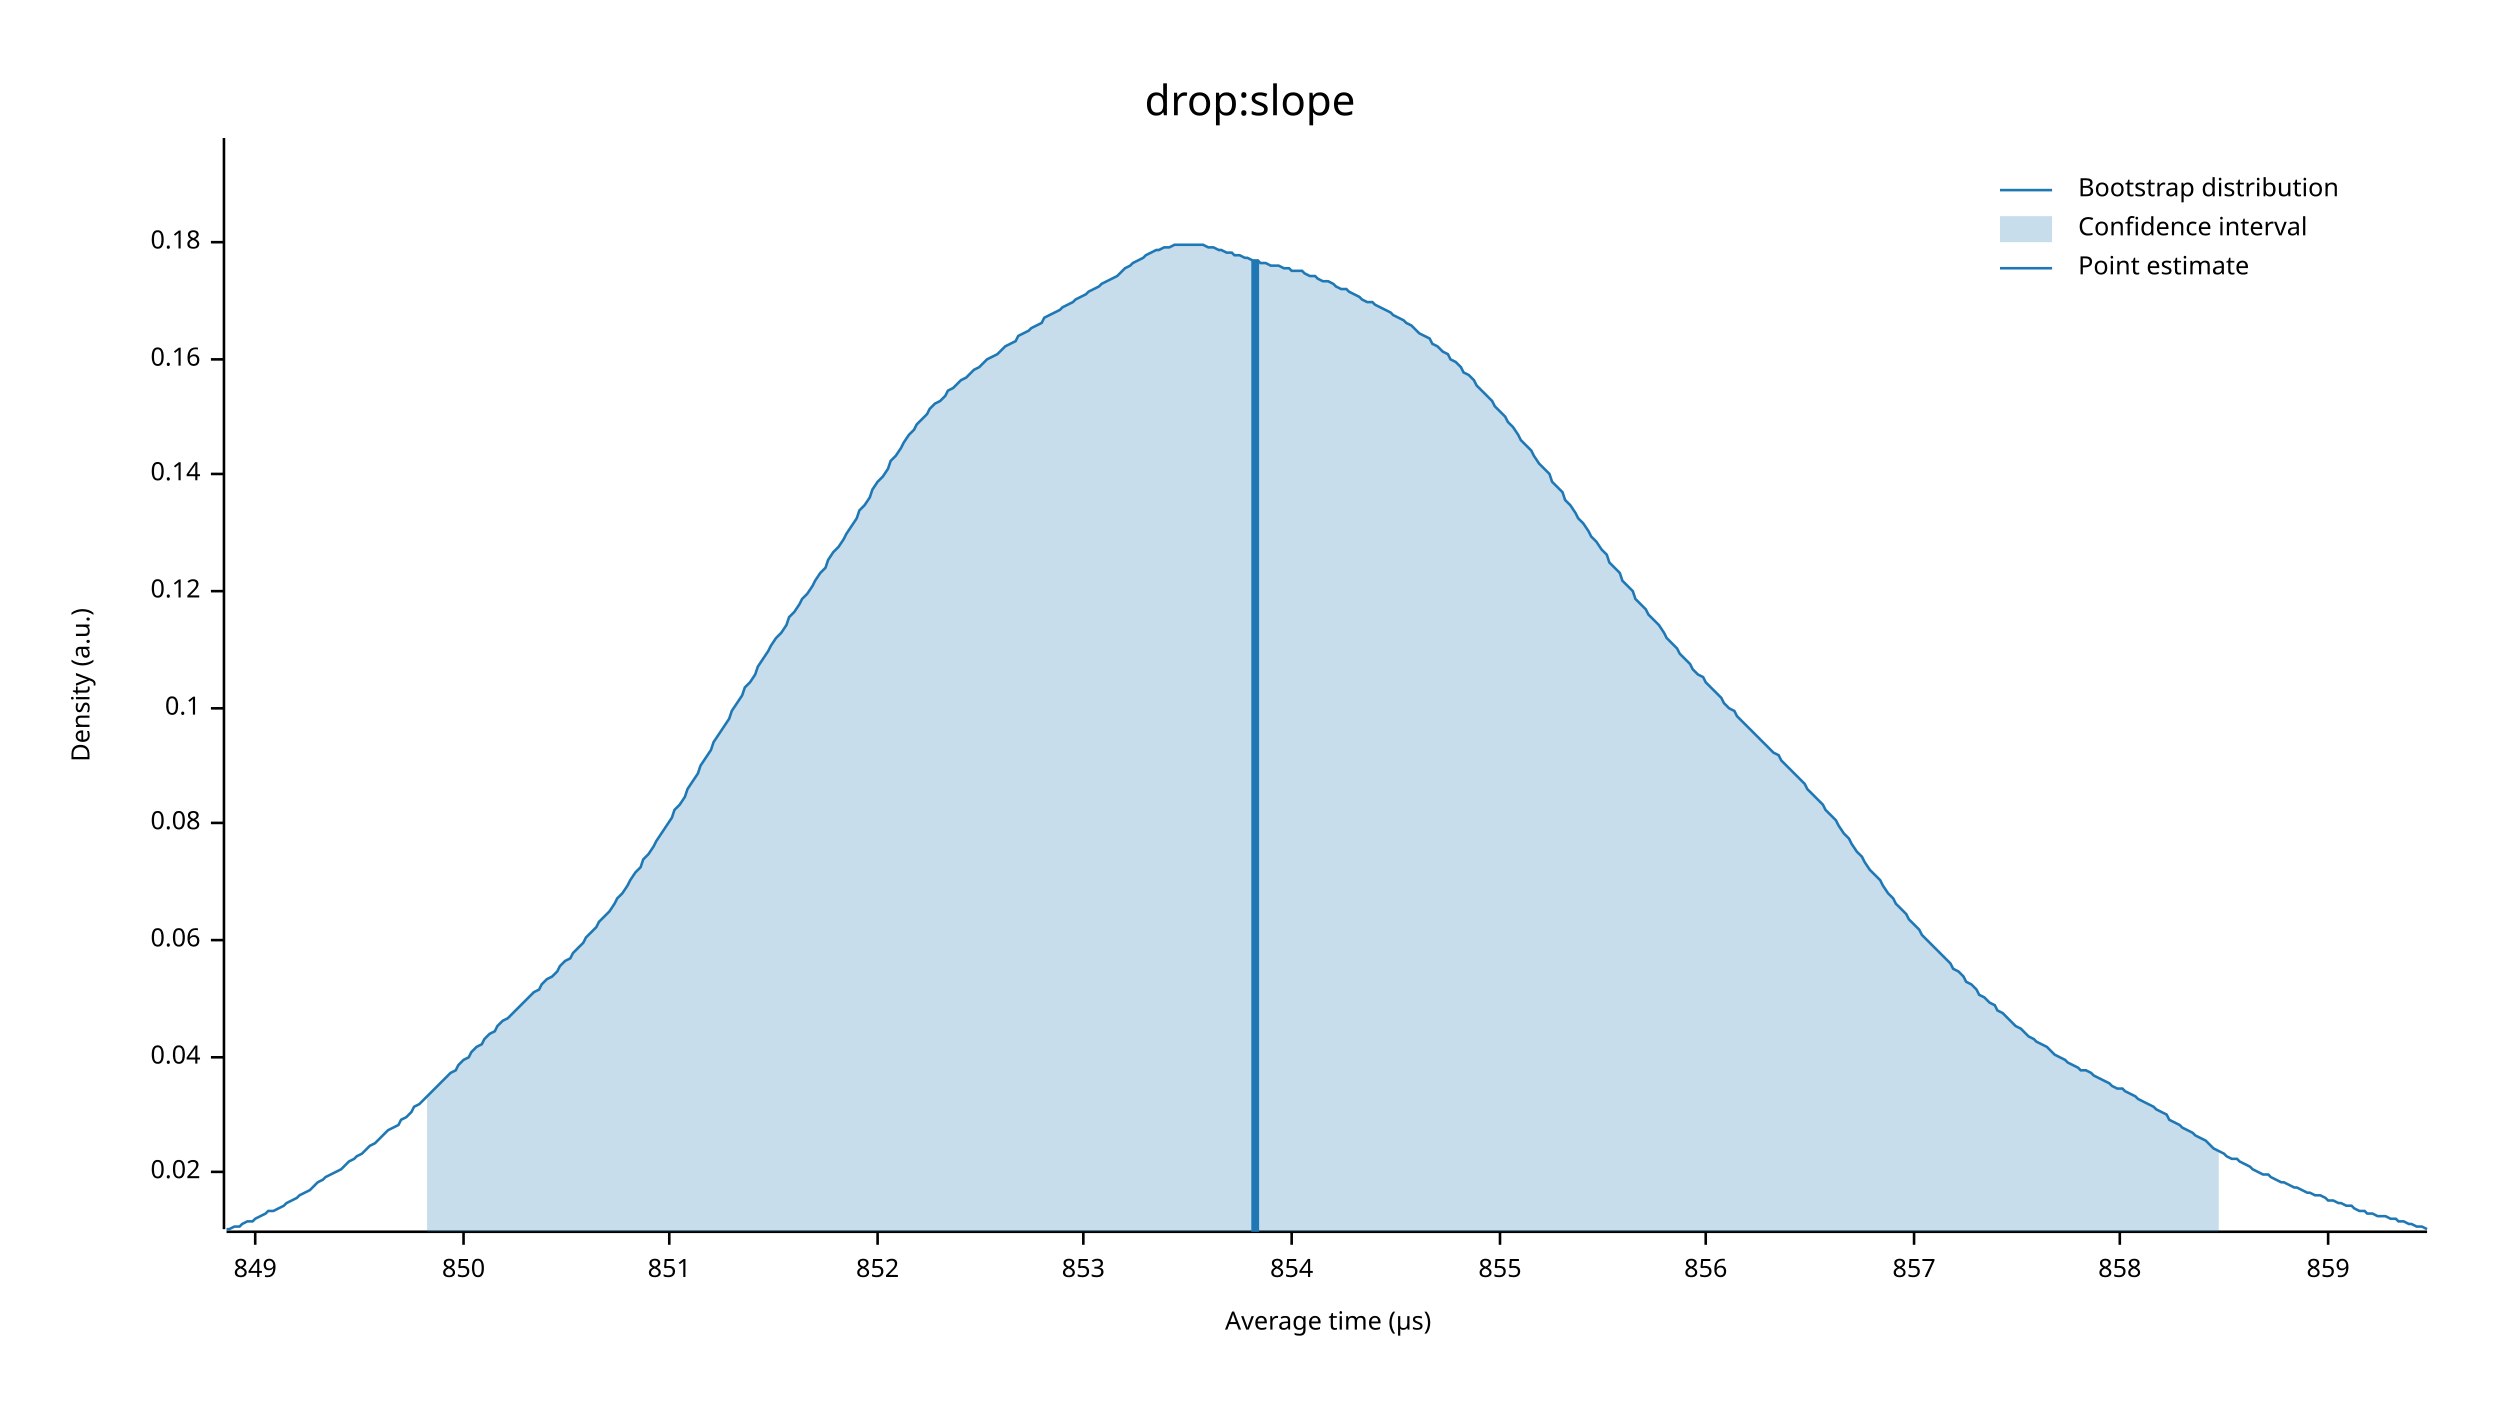
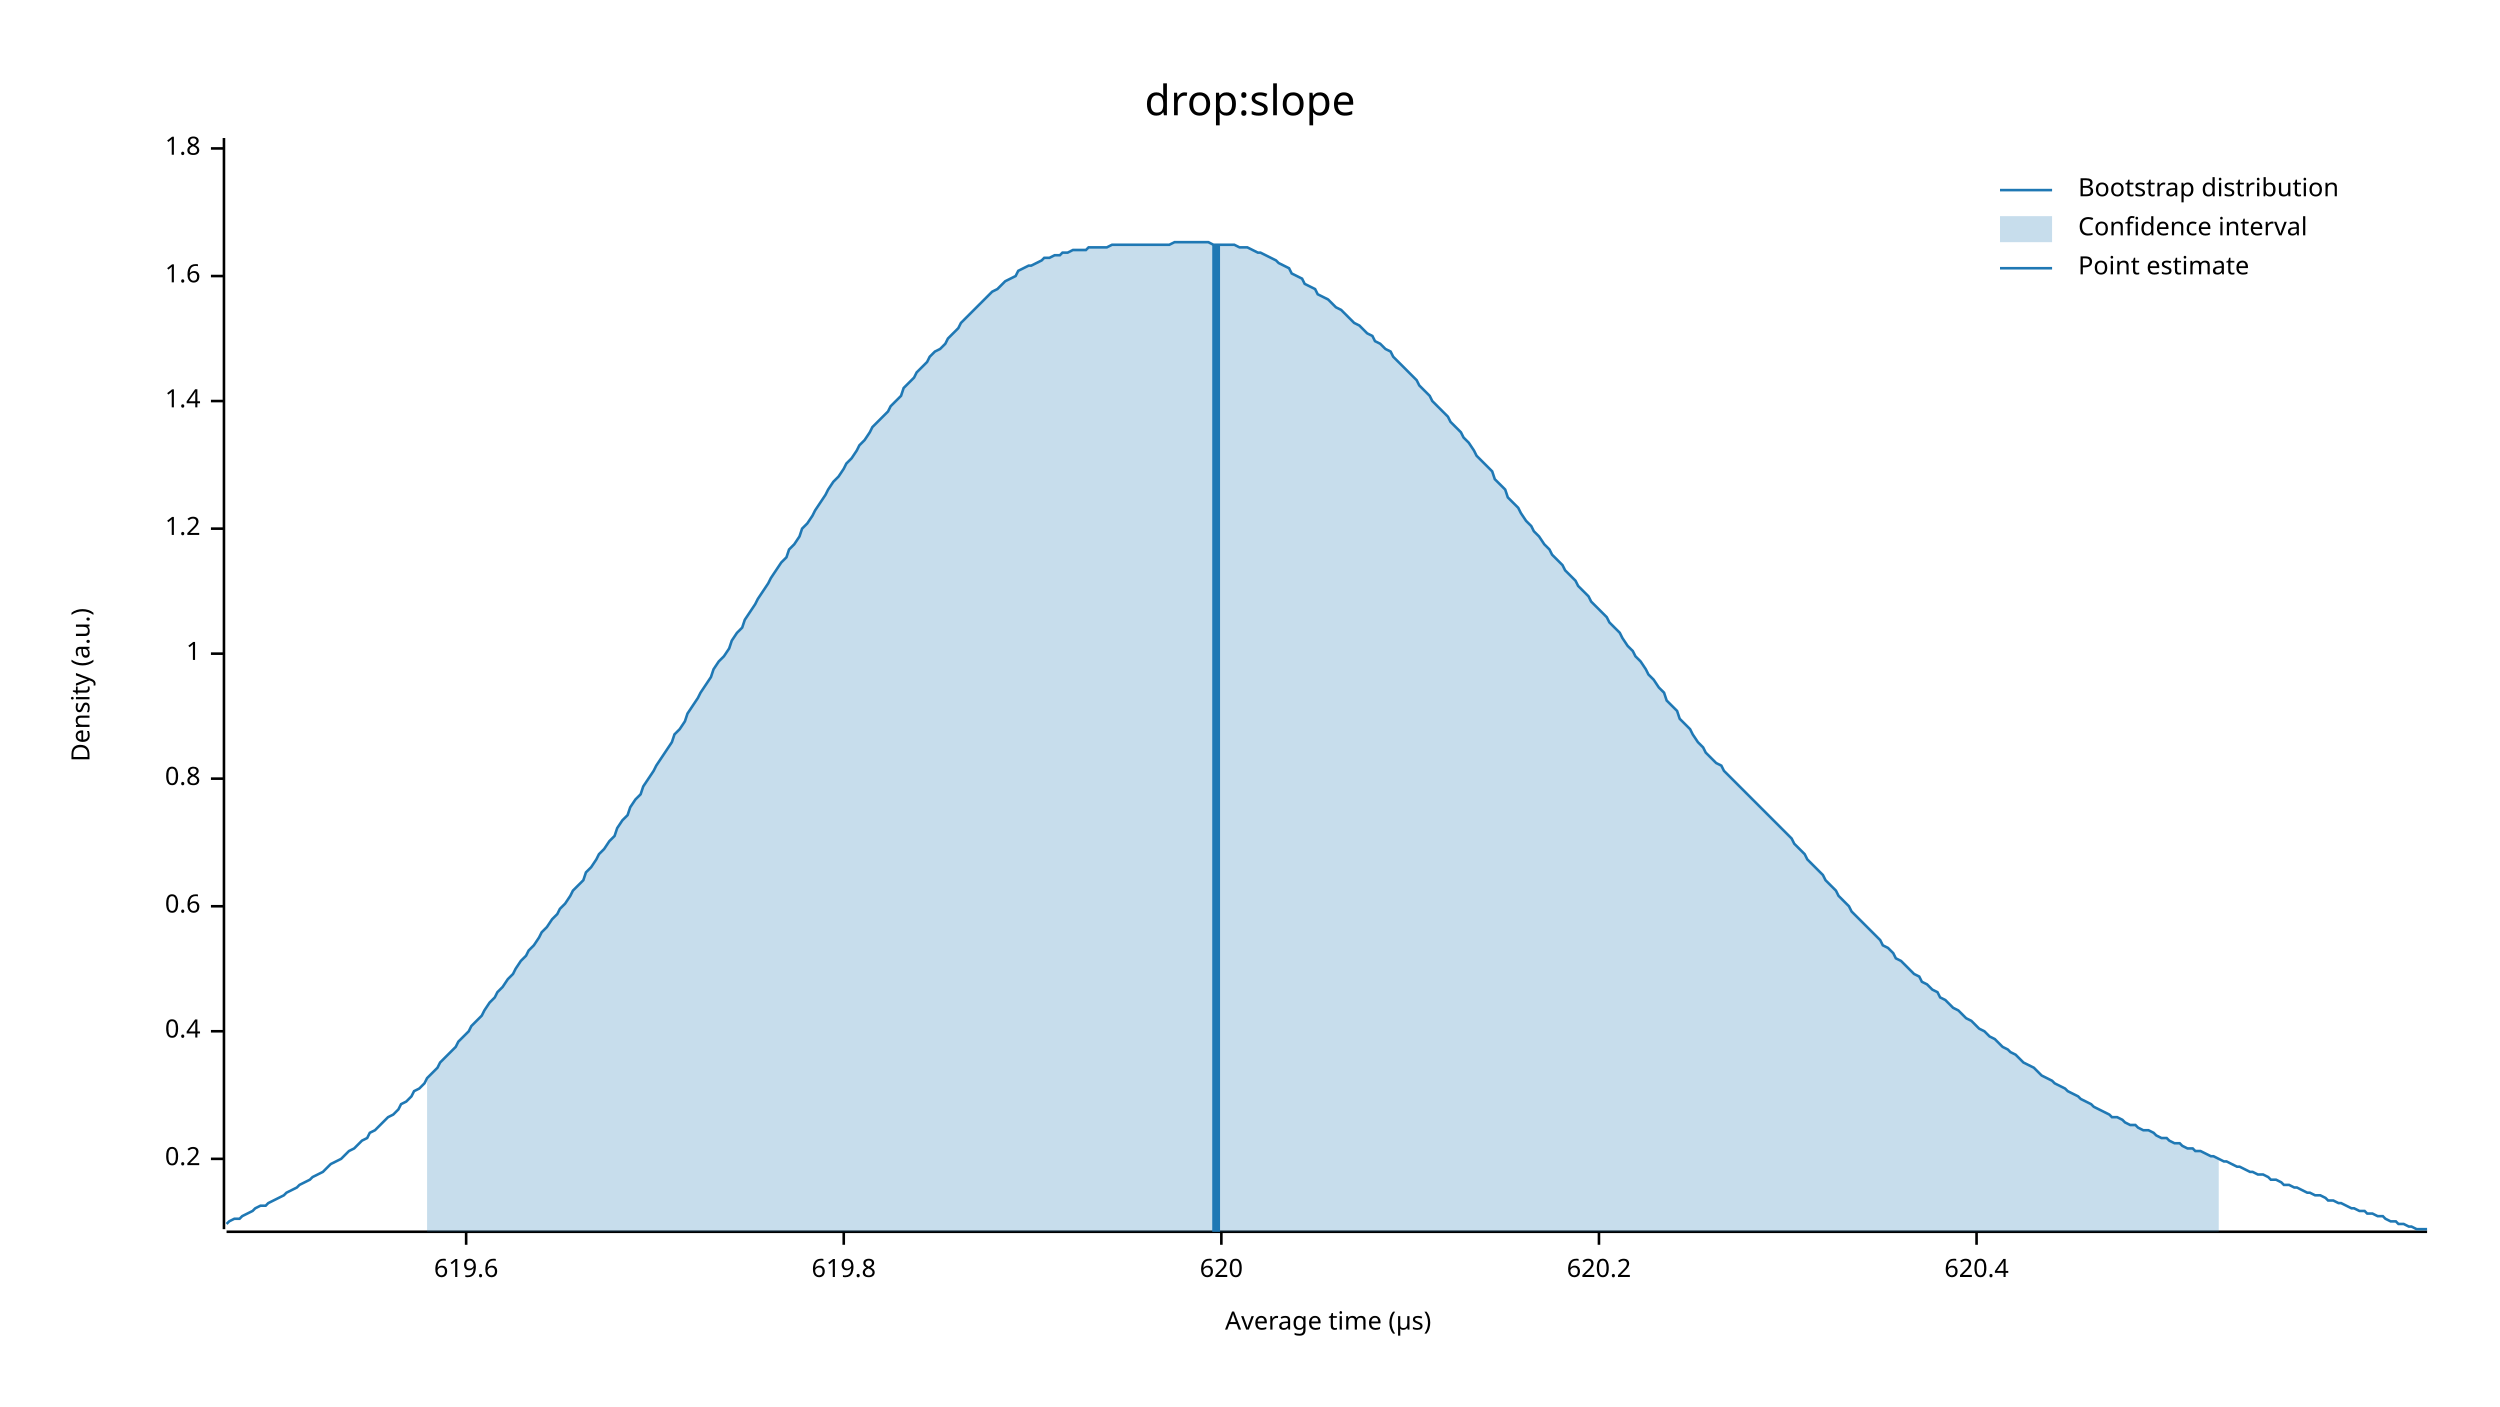
<svg xmlns="http://www.w3.org/2000/svg" width="960" height="540" viewBox="0 0 960 540">
  <text x="480" y="32" dy="0.76em" text-anchor="middle" font-family="sans-serif" font-size="16.129" opacity="1" fill="#000000">
drop:slope
</text>
  <text x="27" y="263" dy="0.76em" text-anchor="middle" font-family="sans-serif" font-size="9.677" opacity="1" fill="#000000" transform="rotate(270, 27, 263)">
Density (a.u.)
</text>
  <text x="510" y="513" dy="-0.5ex" text-anchor="middle" font-family="sans-serif" font-size="9.677" opacity="1" fill="#000000">
Average time (µs)
</text>
  <polyline fill="none" opacity="1" stroke="#000000" stroke-width="1" points="86,53 86,472 " />
-   <text x="77" y="450" dy="0.5ex" text-anchor="end" font-family="sans-serif" font-size="9.677" opacity="1" fill="#000000">
- 0.02
+   <text x="77" y="445" dy="0.5ex" text-anchor="end" font-family="sans-serif" font-size="9.677" opacity="1" fill="#000000">
+ 0.2
</text>
-   <polyline fill="none" opacity="1" stroke="#000000" stroke-width="1" points="81,450 86,450 " />
-   <text x="77" y="406" dy="0.5ex" text-anchor="end" font-family="sans-serif" font-size="9.677" opacity="1" fill="#000000">
- 0.04
+   <polyline fill="none" opacity="1" stroke="#000000" stroke-width="1" points="81,445 86,445 " />
+   <text x="77" y="396" dy="0.5ex" text-anchor="end" font-family="sans-serif" font-size="9.677" opacity="1" fill="#000000">
+ 0.4
</text>
-   <polyline fill="none" opacity="1" stroke="#000000" stroke-width="1" points="81,406 86,406 " />
-   <text x="77" y="361" dy="0.5ex" text-anchor="end" font-family="sans-serif" font-size="9.677" opacity="1" fill="#000000">
- 0.06
+   <polyline fill="none" opacity="1" stroke="#000000" stroke-width="1" points="81,396 86,396 " />
+   <text x="77" y="348" dy="0.5ex" text-anchor="end" font-family="sans-serif" font-size="9.677" opacity="1" fill="#000000">
+ 0.6
</text>
-   <polyline fill="none" opacity="1" stroke="#000000" stroke-width="1" points="81,361 86,361 " />
-   <text x="77" y="316" dy="0.5ex" text-anchor="end" font-family="sans-serif" font-size="9.677" opacity="1" fill="#000000">
- 0.08
+   <polyline fill="none" opacity="1" stroke="#000000" stroke-width="1" points="81,348 86,348 " />
+   <text x="77" y="299" dy="0.5ex" text-anchor="end" font-family="sans-serif" font-size="9.677" opacity="1" fill="#000000">
+ 0.8
</text>
-   <polyline fill="none" opacity="1" stroke="#000000" stroke-width="1" points="81,316 86,316 " />
-   <text x="77" y="272" dy="0.5ex" text-anchor="end" font-family="sans-serif" font-size="9.677" opacity="1" fill="#000000">
- 0.1
+   <polyline fill="none" opacity="1" stroke="#000000" stroke-width="1" points="81,299 86,299 " />
+   <text x="77" y="251" dy="0.5ex" text-anchor="end" font-family="sans-serif" font-size="9.677" opacity="1" fill="#000000">
+ 1
</text>
-   <polyline fill="none" opacity="1" stroke="#000000" stroke-width="1" points="81,272 86,272 " />
-   <text x="77" y="227" dy="0.5ex" text-anchor="end" font-family="sans-serif" font-size="9.677" opacity="1" fill="#000000">
- 0.12
+   <polyline fill="none" opacity="1" stroke="#000000" stroke-width="1" points="81,251 86,251 " />
+   <text x="77" y="203" dy="0.5ex" text-anchor="end" font-family="sans-serif" font-size="9.677" opacity="1" fill="#000000">
+ 1.2
</text>
-   <polyline fill="none" opacity="1" stroke="#000000" stroke-width="1" points="81,227 86,227 " />
-   <text x="77" y="182" dy="0.5ex" text-anchor="end" font-family="sans-serif" font-size="9.677" opacity="1" fill="#000000">
- 0.14
+   <polyline fill="none" opacity="1" stroke="#000000" stroke-width="1" points="81,203 86,203 " />
+   <text x="77" y="154" dy="0.5ex" text-anchor="end" font-family="sans-serif" font-size="9.677" opacity="1" fill="#000000">
+ 1.4
</text>
-   <polyline fill="none" opacity="1" stroke="#000000" stroke-width="1" points="81,182 86,182 " />
-   <text x="77" y="138" dy="0.5ex" text-anchor="end" font-family="sans-serif" font-size="9.677" opacity="1" fill="#000000">
- 0.16
+   <polyline fill="none" opacity="1" stroke="#000000" stroke-width="1" points="81,154 86,154 " />
+   <text x="77" y="106" dy="0.5ex" text-anchor="end" font-family="sans-serif" font-size="9.677" opacity="1" fill="#000000">
+ 1.6
</text>
-   <polyline fill="none" opacity="1" stroke="#000000" stroke-width="1" points="81,138 86,138 " />
-   <text x="77" y="93" dy="0.5ex" text-anchor="end" font-family="sans-serif" font-size="9.677" opacity="1" fill="#000000">
- 0.18
+   <polyline fill="none" opacity="1" stroke="#000000" stroke-width="1" points="81,106 86,106 " />
+   <text x="77" y="57" dy="0.5ex" text-anchor="end" font-family="sans-serif" font-size="9.677" opacity="1" fill="#000000">
+ 1.8
</text>
-   <polyline fill="none" opacity="1" stroke="#000000" stroke-width="1" points="81,93 86,93 " />
+   <polyline fill="none" opacity="1" stroke="#000000" stroke-width="1" points="81,57 86,57 " />
  <polyline fill="none" opacity="1" stroke="#000000" stroke-width="1" points="87,473 932,473 " />
-   <text x="98" y="483" dy="0.76em" text-anchor="middle" font-family="sans-serif" font-size="9.677" opacity="1" fill="#000000">
- 849
+   <text x="179" y="483" dy="0.76em" text-anchor="middle" font-family="sans-serif" font-size="9.677" opacity="1" fill="#000000">
+ 619.6
</text>
-   <polyline fill="none" opacity="1" stroke="#000000" stroke-width="1" points="98,473 98,478 " />
-   <text x="178" y="483" dy="0.76em" text-anchor="middle" font-family="sans-serif" font-size="9.677" opacity="1" fill="#000000">
- 850
+   <polyline fill="none" opacity="1" stroke="#000000" stroke-width="1" points="179,473 179,478 " />
+   <text x="324" y="483" dy="0.76em" text-anchor="middle" font-family="sans-serif" font-size="9.677" opacity="1" fill="#000000">
+ 619.8
</text>
-   <polyline fill="none" opacity="1" stroke="#000000" stroke-width="1" points="178,473 178,478 " />
-   <text x="257" y="483" dy="0.76em" text-anchor="middle" font-family="sans-serif" font-size="9.677" opacity="1" fill="#000000">
- 851
+   <polyline fill="none" opacity="1" stroke="#000000" stroke-width="1" points="324,473 324,478 " />
+   <text x="469" y="483" dy="0.76em" text-anchor="middle" font-family="sans-serif" font-size="9.677" opacity="1" fill="#000000">
+ 620
</text>
-   <polyline fill="none" opacity="1" stroke="#000000" stroke-width="1" points="257,473 257,478 " />
-   <text x="337" y="483" dy="0.76em" text-anchor="middle" font-family="sans-serif" font-size="9.677" opacity="1" fill="#000000">
- 852
+   <polyline fill="none" opacity="1" stroke="#000000" stroke-width="1" points="469,473 469,478 " />
+   <text x="614" y="483" dy="0.76em" text-anchor="middle" font-family="sans-serif" font-size="9.677" opacity="1" fill="#000000">
+ 620.2
</text>
-   <polyline fill="none" opacity="1" stroke="#000000" stroke-width="1" points="337,473 337,478 " />
-   <text x="416" y="483" dy="0.76em" text-anchor="middle" font-family="sans-serif" font-size="9.677" opacity="1" fill="#000000">
- 853
+   <polyline fill="none" opacity="1" stroke="#000000" stroke-width="1" points="614,473 614,478 " />
+   <text x="759" y="483" dy="0.76em" text-anchor="middle" font-family="sans-serif" font-size="9.677" opacity="1" fill="#000000">
+ 620.4
</text>
-   <polyline fill="none" opacity="1" stroke="#000000" stroke-width="1" points="416,473 416,478 " />
-   <text x="496" y="483" dy="0.76em" text-anchor="middle" font-family="sans-serif" font-size="9.677" opacity="1" fill="#000000">
- 854
- </text>
-   <polyline fill="none" opacity="1" stroke="#000000" stroke-width="1" points="496,473 496,478 " />
-   <text x="576" y="483" dy="0.76em" text-anchor="middle" font-family="sans-serif" font-size="9.677" opacity="1" fill="#000000">
- 855
- </text>
-   <polyline fill="none" opacity="1" stroke="#000000" stroke-width="1" points="576,473 576,478 " />
-   <text x="655" y="483" dy="0.76em" text-anchor="middle" font-family="sans-serif" font-size="9.677" opacity="1" fill="#000000">
- 856
- </text>
-   <polyline fill="none" opacity="1" stroke="#000000" stroke-width="1" points="655,473 655,478 " />
-   <text x="735" y="483" dy="0.76em" text-anchor="middle" font-family="sans-serif" font-size="9.677" opacity="1" fill="#000000">
- 857
- </text>
-   <polyline fill="none" opacity="1" stroke="#000000" stroke-width="1" points="735,473 735,478 " />
-   <text x="814" y="483" dy="0.76em" text-anchor="middle" font-family="sans-serif" font-size="9.677" opacity="1" fill="#000000">
- 858
- </text>
-   <polyline fill="none" opacity="1" stroke="#000000" stroke-width="1" points="814,473 814,478 " />
-   <text x="894" y="483" dy="0.76em" text-anchor="middle" font-family="sans-serif" font-size="9.677" opacity="1" fill="#000000">
- 859
- </text>
-   <polyline fill="none" opacity="1" stroke="#000000" stroke-width="1" points="894,473 894,478 " />
-   <polyline fill="none" opacity="1" stroke="#1F78B4" stroke-width="1" points="87,472 88,472 90,471 92,471 93,470 95,469 97,469 98,468 100,467 102,466 103,465 105,465 107,464 109,463 110,462 112,461 114,460 115,459 117,458 119,457 120,456 122,454 124,453 125,452 127,451 129,450 131,449 132,448 134,446 136,445 137,444 139,443 141,441 142,440 144,439 146,437 147,436 149,434 151,433 153,432 154,430 156,429 158,427 159,425 161,424 163,422 164,421 166,419 168,417 169,416 171,414 173,412 175,411 176,409 178,407 180,406 181,404 183,402 185,401 186,399 188,397 190,396 191,394 193,392 195,391 197,389 198,388 200,386 202,384 203,383 205,381 207,380 208,378 210,376 212,375 214,373 215,371 217,369 219,368 220,366 222,364 224,362 225,360 227,358 229,356 230,354 232,352 234,350 236,347 237,345 239,343 241,340 242,338 244,335 246,333 247,330 249,328 251,325 252,323 254,320 256,317 258,314 259,311 261,309 263,306 264,303 266,300 268,297 269,294 271,291 273,288 274,285 276,282 278,279 280,276 281,273 283,270 285,267 286,264 288,262 290,259 291,256 293,253 295,250 296,248 298,245 300,243 302,240 303,237 305,235 307,232 308,230 310,228 312,225 313,223 315,220 317,218 318,215 320,212 322,210 324,207 325,205 327,202 329,199 330,196 332,194 334,191 335,188 337,185 339,183 341,180 342,177 344,175 346,172 347,170 349,167 351,165 352,163 354,161 356,159 357,157 359,155 361,154 363,152 364,150 366,149 368,147 369,146 371,145 373,143 374,142 376,141 378,139 379,138 381,137 383,136 385,134 386,133 388,132 390,131 391,129 393,128 395,127 396,126 398,125 400,124 401,122 403,121 405,120 407,119 408,118 410,117 412,116 413,115 415,114 417,113 418,112 420,111 422,110 423,109 425,108 427,107 429,106 430,105 432,103 434,102 435,101 437,100 439,99 440,98 442,97 444,96 445,96 447,95 449,95 451,94 452,94 454,94 456,94 457,94 459,94 461,94 462,94 464,95 466,95 468,96 469,96 471,97 473,97 474,98 476,98 478,99 479,99 481,100 483,100 484,101 486,101 488,102 490,102 491,102 493,103 495,103 496,104 498,104 500,104 501,105 503,106 505,106 506,107 508,108 510,108 512,109 513,110 515,111 517,111 518,112 520,113 522,114 523,115 525,116 527,116 528,117 530,118 532,119 534,120 535,121 537,122 539,123 540,124 542,125 544,127 545,128 547,129 549,130 550,132 552,133 554,135 556,136 557,138 559,139 561,141 562,143 564,144 566,146 567,148 569,150 571,152 573,154 574,156 576,158 578,160 579,162 581,164 583,167 584,169 586,171 588,173 589,175 591,178 593,180 595,182 596,185 598,187 600,189 601,192 603,194 605,197 606,199 608,201 610,204 611,206 613,208 615,211 617,213 618,216 620,218 622,220 623,223 625,225 627,227 628,230 630,232 632,234 633,236 635,238 637,240 639,243 640,245 642,247 644,249 645,251 647,253 649,255 650,257 652,259 654,260 655,262 657,264 659,266 661,268 662,270 664,272 666,273 667,275 669,277 671,279 672,280 674,282 676,284 677,285 679,287 681,289 683,290 684,292 686,294 688,296 689,297 691,299 693,301 694,303 696,305 698,307 700,309 701,311 703,313 705,315 706,317 708,320 710,322 711,324 713,327 715,329 716,331 718,334 720,336 722,338 723,340 725,343 727,345 728,347 730,349 732,351 733,353 735,355 737,357 738,359 740,361 742,363 744,365 745,366 747,368 749,370 750,372 752,373 754,375 755,377 757,378 759,380 760,382 762,383 764,385 766,386 767,388 769,389 771,391 772,392 774,394 776,395 777,396 779,398 781,399 782,400 784,401 786,402 788,404 789,405 791,406 793,407 794,408 796,409 798,410 799,411 801,411 803,412 804,413 806,414 808,415 810,416 811,417 813,418 815,418 816,419 818,420 820,421 821,422 823,423 825,424 827,425 828,426 830,427 832,428 833,430 835,431 837,432 838,433 840,434 842,435 843,436 845,437 847,438 849,440 850,441 852,442 854,443 855,444 857,445 859,445 860,446 862,447 864,448 865,449 867,450 869,451 871,451 872,452 874,453 876,454 877,454 879,455 881,456 882,456 884,457 886,458 887,458 889,459 891,459 893,460 894,461 896,461 898,462 899,462 901,463 903,463 904,464 906,465 908,465 909,466 911,466 913,467 915,467 916,467 918,468 920,468 921,469 923,469 925,470 926,470 928,471 930,471 932,472 " />
-   <polygon opacity="0.25" fill="#1F78B4" points="164,421 166,419 168,417 169,416 171,414 173,412 175,411 176,409 178,407 180,406 181,404 183,402 185,401 186,399 188,397 190,396 191,394 193,392 195,391 197,389 198,388 200,386 202,384 203,383 205,381 207,380 208,378 210,376 212,375 214,373 215,371 217,369 219,368 220,366 222,364 224,362 225,360 227,358 229,356 230,354 232,352 234,350 236,347 237,345 239,343 241,340 242,338 244,335 246,333 247,330 249,328 251,325 252,323 254,320 256,317 258,314 259,311 261,309 263,306 264,303 266,300 268,297 269,294 271,291 273,288 274,285 276,282 278,279 280,276 281,273 283,270 285,267 286,264 288,262 290,259 291,256 293,253 295,250 296,248 298,245 300,243 302,240 303,237 305,235 307,232 308,230 310,228 312,225 313,223 315,220 317,218 318,215 320,212 322,210 324,207 325,205 327,202 329,199 330,196 332,194 334,191 335,188 337,185 339,183 341,180 342,177 344,175 346,172 347,170 349,167 351,165 352,163 354,161 356,159 357,157 359,155 361,154 363,152 364,150 366,149 368,147 369,146 371,145 373,143 374,142 376,141 378,139 379,138 381,137 383,136 385,134 386,133 388,132 390,131 391,129 393,128 395,127 396,126 398,125 400,124 401,122 403,121 405,120 407,119 408,118 410,117 412,116 413,115 415,114 417,113 418,112 420,111 422,110 423,109 425,108 427,107 429,106 430,105 432,103 434,102 435,101 437,100 439,99 440,98 442,97 444,96 445,96 447,95 449,95 451,94 452,94 454,94 456,94 457,94 459,94 461,94 462,94 464,95 466,95 468,96 469,96 471,97 473,97 474,98 476,98 478,99 479,99 481,100 483,100 484,101 486,101 488,102 490,102 491,102 493,103 495,103 496,104 498,104 500,104 501,105 503,106 505,106 506,107 508,108 510,108 512,109 513,110 515,111 517,111 518,112 520,113 522,114 523,115 525,116 527,116 528,117 530,118 532,119 534,120 535,121 537,122 539,123 540,124 542,125 544,127 545,128 547,129 549,130 550,132 552,133 554,135 556,136 557,138 559,139 561,141 562,143 564,144 566,146 567,148 569,150 571,152 573,154 574,156 576,158 578,160 579,162 581,164 583,167 584,169 586,171 588,173 589,175 591,178 593,180 595,182 596,185 598,187 600,189 601,192 603,194 605,197 606,199 608,201 610,204 611,206 613,208 615,211 617,213 618,216 620,218 622,220 623,223 625,225 627,227 628,230 630,232 632,234 633,236 635,238 637,240 639,243 640,245 642,247 644,249 645,251 647,253 649,255 650,257 652,259 654,260 655,262 657,264 659,266 661,268 662,270 664,272 666,273 667,275 669,277 671,279 672,280 674,282 676,284 677,285 679,287 681,289 683,290 684,292 686,294 688,296 689,297 691,299 693,301 694,303 696,305 698,307 700,309 701,311 703,313 705,315 706,317 708,320 710,322 711,324 713,327 715,329 716,331 718,334 720,336 722,338 723,340 725,343 727,345 728,347 730,349 732,351 733,353 735,355 737,357 738,359 740,361 742,363 744,365 745,366 747,368 749,370 750,372 752,373 754,375 755,377 757,378 759,380 760,382 762,383 764,385 766,386 767,388 769,389 771,391 772,392 774,394 776,395 777,396 779,398 781,399 782,400 784,401 786,402 788,404 789,405 791,406 793,407 794,408 796,409 798,410 799,411 801,411 803,412 804,413 806,414 808,415 810,416 811,417 813,418 815,418 816,419 818,420 820,421 821,422 823,423 825,424 827,425 828,426 830,427 832,428 833,430 835,431 837,432 838,433 840,434 842,435 843,436 845,437 847,438 849,440 850,441 852,442 852,473 164,473 " />
-   <polyline fill="none" opacity="1" stroke="#1F78B4" stroke-width="3" points="482,473 482,100 " />
+   <polyline fill="none" opacity="1" stroke="#000000" stroke-width="1" points="759,473 759,478 " />
+   <polyline fill="none" opacity="1" stroke="#1F78B4" stroke-width="1" points="87,470 88,469 90,468 92,468 93,467 95,466 97,465 98,464 100,463 102,463 103,462 105,461 107,460 109,459 110,458 112,457 114,456 115,455 117,454 119,453 120,452 122,451 124,450 125,449 127,447 129,446 131,445 132,444 134,442 136,441 137,440 139,438 141,437 142,435 144,434 146,432 147,431 149,429 151,428 153,426 154,424 156,423 158,421 159,419 161,418 163,416 164,414 166,412 168,410 169,408 171,406 173,404 175,402 176,400 178,398 180,396 181,394 183,392 185,390 186,388 188,385 190,383 191,381 193,379 195,376 197,374 198,372 200,369 202,367 203,365 205,363 207,360 208,358 210,356 212,353 214,351 215,349 217,347 219,344 220,342 222,340 224,338 225,335 227,333 229,330 230,328 232,326 234,323 236,321 237,318 239,315 241,313 242,310 244,307 246,305 247,302 249,299 251,296 252,294 254,291 256,288 258,285 259,282 261,280 263,277 264,274 266,271 268,268 269,266 271,263 273,260 274,257 276,254 278,252 280,249 281,246 283,243 285,241 286,238 288,235 290,232 291,230 293,227 295,224 296,222 298,219 300,216 302,214 303,211 305,209 307,206 308,203 310,201 312,198 313,196 315,193 317,190 318,188 320,185 322,183 324,180 325,178 327,176 329,173 330,171 332,169 334,166 335,164 337,162 339,160 341,158 342,156 344,154 346,152 347,149 349,147 351,145 352,143 354,141 356,139 357,137 359,135 361,134 363,132 364,130 366,128 368,126 369,124 371,122 373,120 374,119 376,117 378,115 379,114 381,112 383,111 385,109 386,108 388,107 390,106 391,104 393,103 395,102 396,102 398,101 400,100 401,99 403,99 405,98 407,98 408,97 410,97 412,96 413,96 415,96 417,96 418,95 420,95 422,95 423,95 425,95 427,94 429,94 430,94 432,94 434,94 435,94 437,94 439,94 440,94 442,94 444,94 445,94 447,94 449,94 451,93 452,93 454,93 456,93 457,93 459,93 461,93 462,93 464,93 466,94 468,94 469,94 471,94 473,94 474,94 476,95 478,95 479,95 481,96 483,97 484,97 486,98 488,99 490,100 491,101 493,102 495,103 496,105 498,106 500,107 501,109 503,110 505,111 506,113 508,114 510,115 512,117 513,118 515,119 517,121 518,122 520,124 522,125 523,126 525,128 527,129 528,131 530,132 532,134 534,135 535,137 537,139 539,141 540,142 542,144 544,146 545,148 547,150 549,152 550,154 552,156 554,158 556,160 557,162 559,164 561,166 562,168 564,170 566,173 567,175 569,177 571,179 573,181 574,184 576,186 578,188 579,191 581,193 583,195 584,197 586,200 588,202 589,204 591,206 593,209 595,211 596,213 598,215 600,217 601,219 603,221 605,223 606,225 608,227 610,229 611,231 613,233 615,235 617,237 618,239 620,241 622,243 623,245 625,248 627,250 628,252 630,254 632,257 633,259 635,261 637,264 639,266 640,269 642,271 644,273 645,276 647,278 649,280 650,282 652,285 654,287 655,289 657,291 659,293 661,294 662,296 664,298 666,300 667,301 669,303 671,305 672,306 674,308 676,310 677,311 679,313 681,315 683,317 684,318 686,320 688,322 689,324 691,326 693,328 694,330 696,332 698,334 700,336 701,338 703,340 705,342 706,344 708,346 710,348 711,350 713,352 715,354 716,355 718,357 720,359 722,361 723,363 725,364 727,366 728,368 730,369 732,371 733,372 735,374 737,375 738,377 740,378 742,380 744,381 745,383 747,384 749,386 750,387 752,388 754,390 755,391 757,392 759,394 760,395 762,396 764,398 766,399 767,400 769,402 771,403 772,404 774,405 776,407 777,408 779,409 781,410 782,411 784,413 786,414 788,415 789,416 791,417 793,418 794,419 796,420 798,421 799,422 801,423 803,424 804,425 806,426 808,427 810,428 811,429 813,429 815,430 816,431 818,432 820,432 821,433 823,434 825,434 827,435 828,436 830,437 832,437 833,438 835,439 837,439 838,440 840,441 842,441 843,442 845,442 847,443 849,444 850,444 852,445 854,446 855,446 857,447 859,448 860,448 862,449 864,450 865,450 867,451 869,451 871,452 872,453 874,453 876,454 877,455 879,455 881,456 882,456 884,457 886,458 887,458 889,459 891,459 893,460 894,461 896,461 898,462 899,462 901,463 903,464 904,464 906,465 908,465 909,466 911,466 913,467 915,467 916,468 918,469 920,469 921,470 923,470 925,471 926,471 928,472 930,472 932,472 " />
+   <polygon opacity="0.25" fill="#1F78B4" points="164,414 166,412 168,410 169,408 171,406 173,404 175,402 176,400 178,398 180,396 181,394 183,392 185,390 186,388 188,385 190,383 191,381 193,379 195,376 197,374 198,372 200,369 202,367 203,365 205,363 207,360 208,358 210,356 212,353 214,351 215,349 217,347 219,344 220,342 222,340 224,338 225,335 227,333 229,330 230,328 232,326 234,323 236,321 237,318 239,315 241,313 242,310 244,307 246,305 247,302 249,299 251,296 252,294 254,291 256,288 258,285 259,282 261,280 263,277 264,274 266,271 268,268 269,266 271,263 273,260 274,257 276,254 278,252 280,249 281,246 283,243 285,241 286,238 288,235 290,232 291,230 293,227 295,224 296,222 298,219 300,216 302,214 303,211 305,209 307,206 308,203 310,201 312,198 313,196 315,193 317,190 318,188 320,185 322,183 324,180 325,178 327,176 329,173 330,171 332,169 334,166 335,164 337,162 339,160 341,158 342,156 344,154 346,152 347,149 349,147 351,145 352,143 354,141 356,139 357,137 359,135 361,134 363,132 364,130 366,128 368,126 369,124 371,122 373,120 374,119 376,117 378,115 379,114 381,112 383,111 385,109 386,108 388,107 390,106 391,104 393,103 395,102 396,102 398,101 400,100 401,99 403,99 405,98 407,98 408,97 410,97 412,96 413,96 415,96 417,96 418,95 420,95 422,95 423,95 425,95 427,94 429,94 430,94 432,94 434,94 435,94 437,94 439,94 440,94 442,94 444,94 445,94 447,94 449,94 451,93 452,93 454,93 456,93 457,93 459,93 461,93 462,93 464,93 466,94 468,94 469,94 471,94 473,94 474,94 476,95 478,95 479,95 481,96 483,97 484,97 486,98 488,99 490,100 491,101 493,102 495,103 496,105 498,106 500,107 501,109 503,110 505,111 506,113 508,114 510,115 512,117 513,118 515,119 517,121 518,122 520,124 522,125 523,126 525,128 527,129 528,131 530,132 532,134 534,135 535,137 537,139 539,141 540,142 542,144 544,146 545,148 547,150 549,152 550,154 552,156 554,158 556,160 557,162 559,164 561,166 562,168 564,170 566,173 567,175 569,177 571,179 573,181 574,184 576,186 578,188 579,191 581,193 583,195 584,197 586,200 588,202 589,204 591,206 593,209 595,211 596,213 598,215 600,217 601,219 603,221 605,223 606,225 608,227 610,229 611,231 613,233 615,235 617,237 618,239 620,241 622,243 623,245 625,248 627,250 628,252 630,254 632,257 633,259 635,261 637,264 639,266 640,269 642,271 644,273 645,276 647,278 649,280 650,282 652,285 654,287 655,289 657,291 659,293 661,294 662,296 664,298 666,300 667,301 669,303 671,305 672,306 674,308 676,310 677,311 679,313 681,315 683,317 684,318 686,320 688,322 689,324 691,326 693,328 694,330 696,332 698,334 700,336 701,338 703,340 705,342 706,344 708,346 710,348 711,350 713,352 715,354 716,355 718,357 720,359 722,361 723,363 725,364 727,366 728,368 730,369 732,371 733,372 735,374 737,375 738,377 740,378 742,380 744,381 745,383 747,384 749,386 750,387 752,388 754,390 755,391 757,392 759,394 760,395 762,396 764,398 766,399 767,400 769,402 771,403 772,404 774,405 776,407 777,408 779,409 781,410 782,411 784,413 786,414 788,415 789,416 791,417 793,418 794,419 796,420 798,421 799,422 801,423 803,424 804,425 806,426 808,427 810,428 811,429 813,429 815,430 816,431 818,432 820,432 821,433 823,434 825,434 827,435 828,436 830,437 832,437 833,438 835,439 837,439 838,440 840,441 842,441 843,442 845,442 847,443 849,444 850,444 852,445 852,473 164,473 " />
+   <polyline fill="none" opacity="1" stroke="#1F78B4" stroke-width="3" points="467,473 467,94 " />
  <text x="798" y="68" dy="0.76em" text-anchor="start" font-family="sans-serif" font-size="9.677" opacity="1" fill="#000000">
Bootstrap distribution
</text>
  <text x="798" y="83" dy="0.76em" text-anchor="start" font-family="sans-serif" font-size="9.677" opacity="1" fill="#000000">
Confidence interval
</text>
  <text x="798" y="98" dy="0.76em" text-anchor="start" font-family="sans-serif" font-size="9.677" opacity="1" fill="#000000">
Point estimate
</text>
  <polyline fill="none" opacity="1" stroke="#1F78B4" stroke-width="1" points="768,73 788,73 " />
  <rect x="768" y="83" width="20" height="10" opacity="0.25" fill="#1F78B4" stroke="none" />
  <polyline fill="none" opacity="1" stroke="#1F78B4" stroke-width="1" points="768,103 788,103 " />
</svg>
